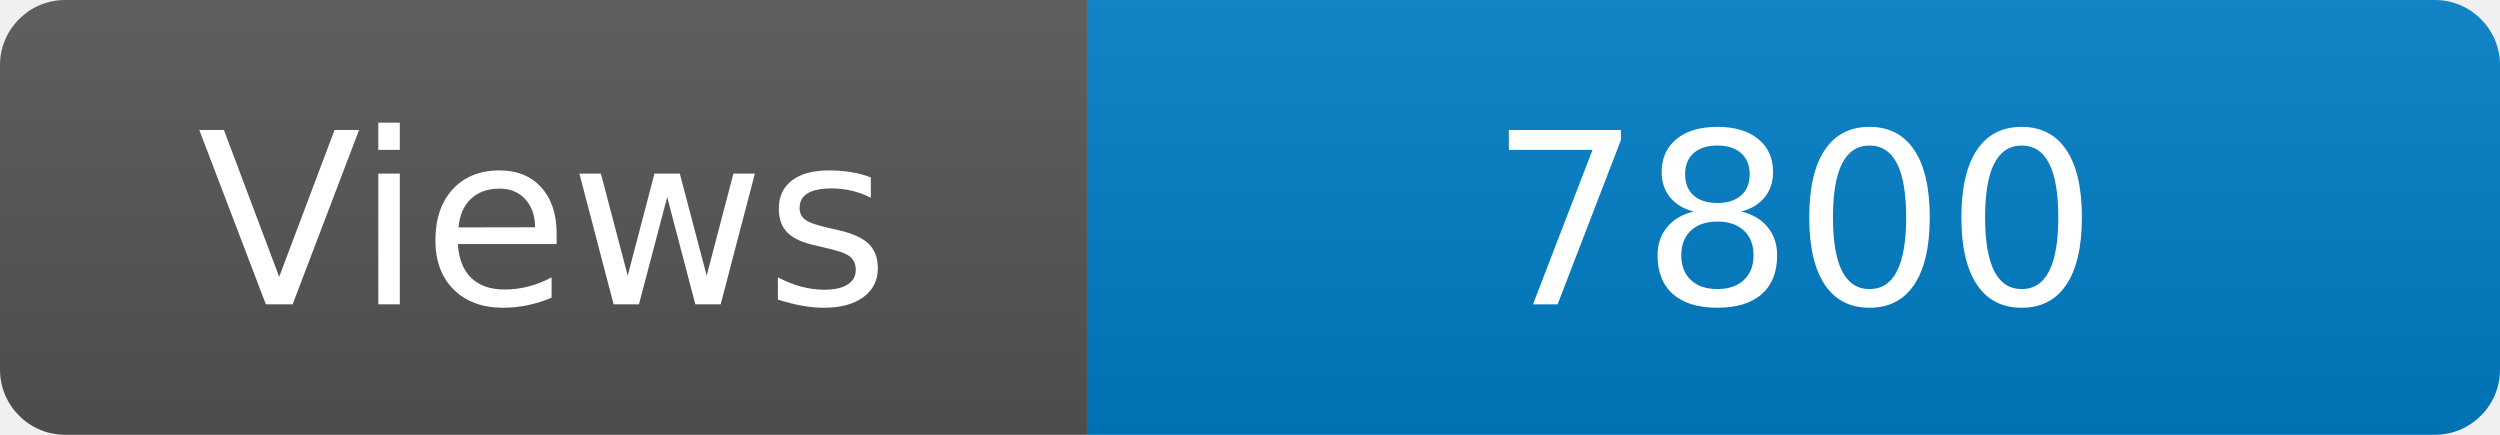
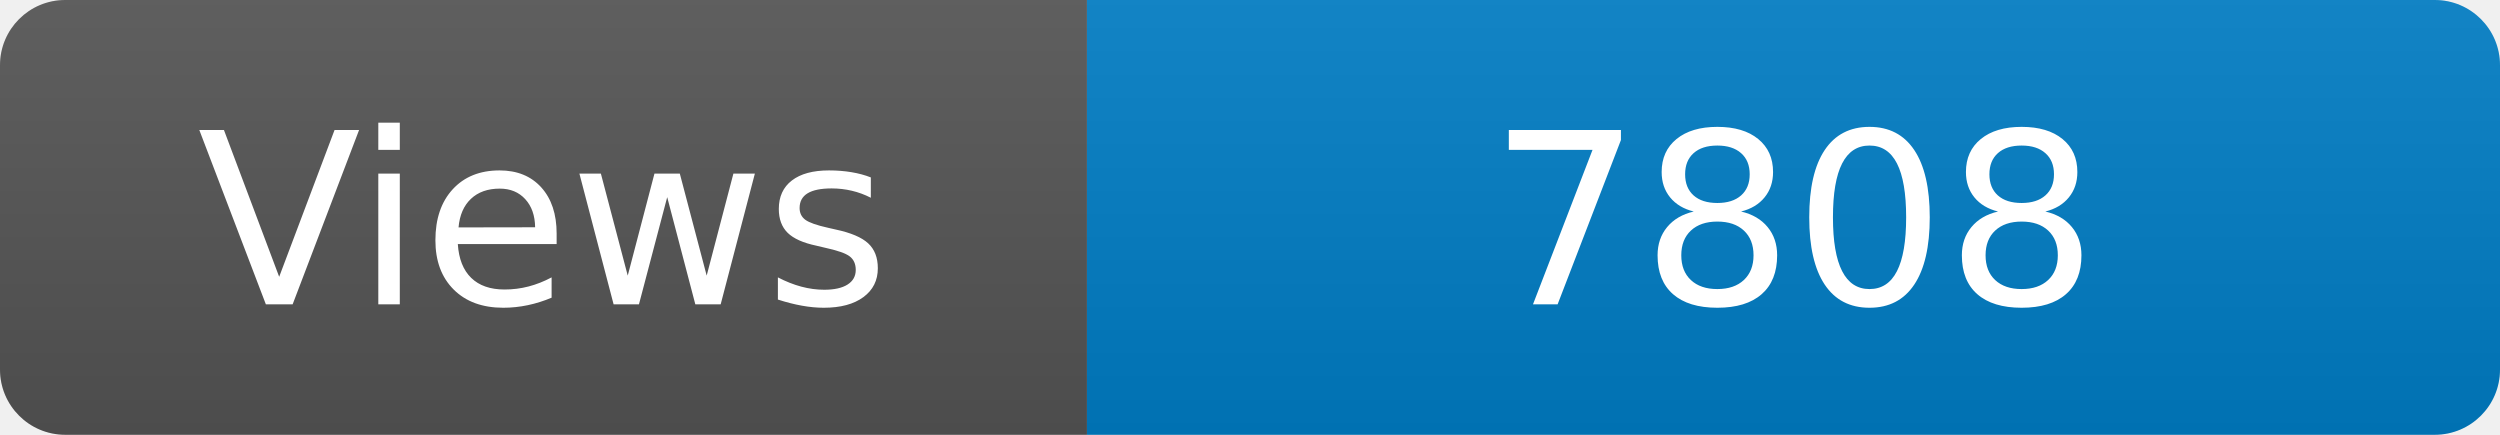
<svg xmlns="http://www.w3.org/2000/svg" width="115" height="20" role="img" aria-label="Maintained?: yes">
  <linearGradient id="s" x2="0" y2="100%">
    <stop offset="0" stop-color="#bbb" stop-opacity=".1" />
    <stop offset="1" stop-opacity=".1" />
  </linearGradient>
  <clipPath id="r">
    <rect width="115" height="20" rx="3" fill="#fff" />
  </clipPath>
  <g clip-path="url(#r)">
    <rect width="50" height="20" fill="#555" />
    <rect x="50" width="160" height="20" fill="#007ec6" />
    <rect width="115" height="20" fill="url(#s)" />
  </g>
  <g fill="#fff" text-anchor="middle" font-family="Verdana,Geneva,DejaVu Sans,sans-serif" font-size="110">
    <text x="250" y="140" transform="scale(.1)" fill="#fff">Views</text>
-     <text x="825" y="140" transform="scale(.1)" fill="#fff">7800</text>
+     <text x="825" y="140" transform="scale(.1)" fill="#fff">7808</text>
  </g>
</svg>
